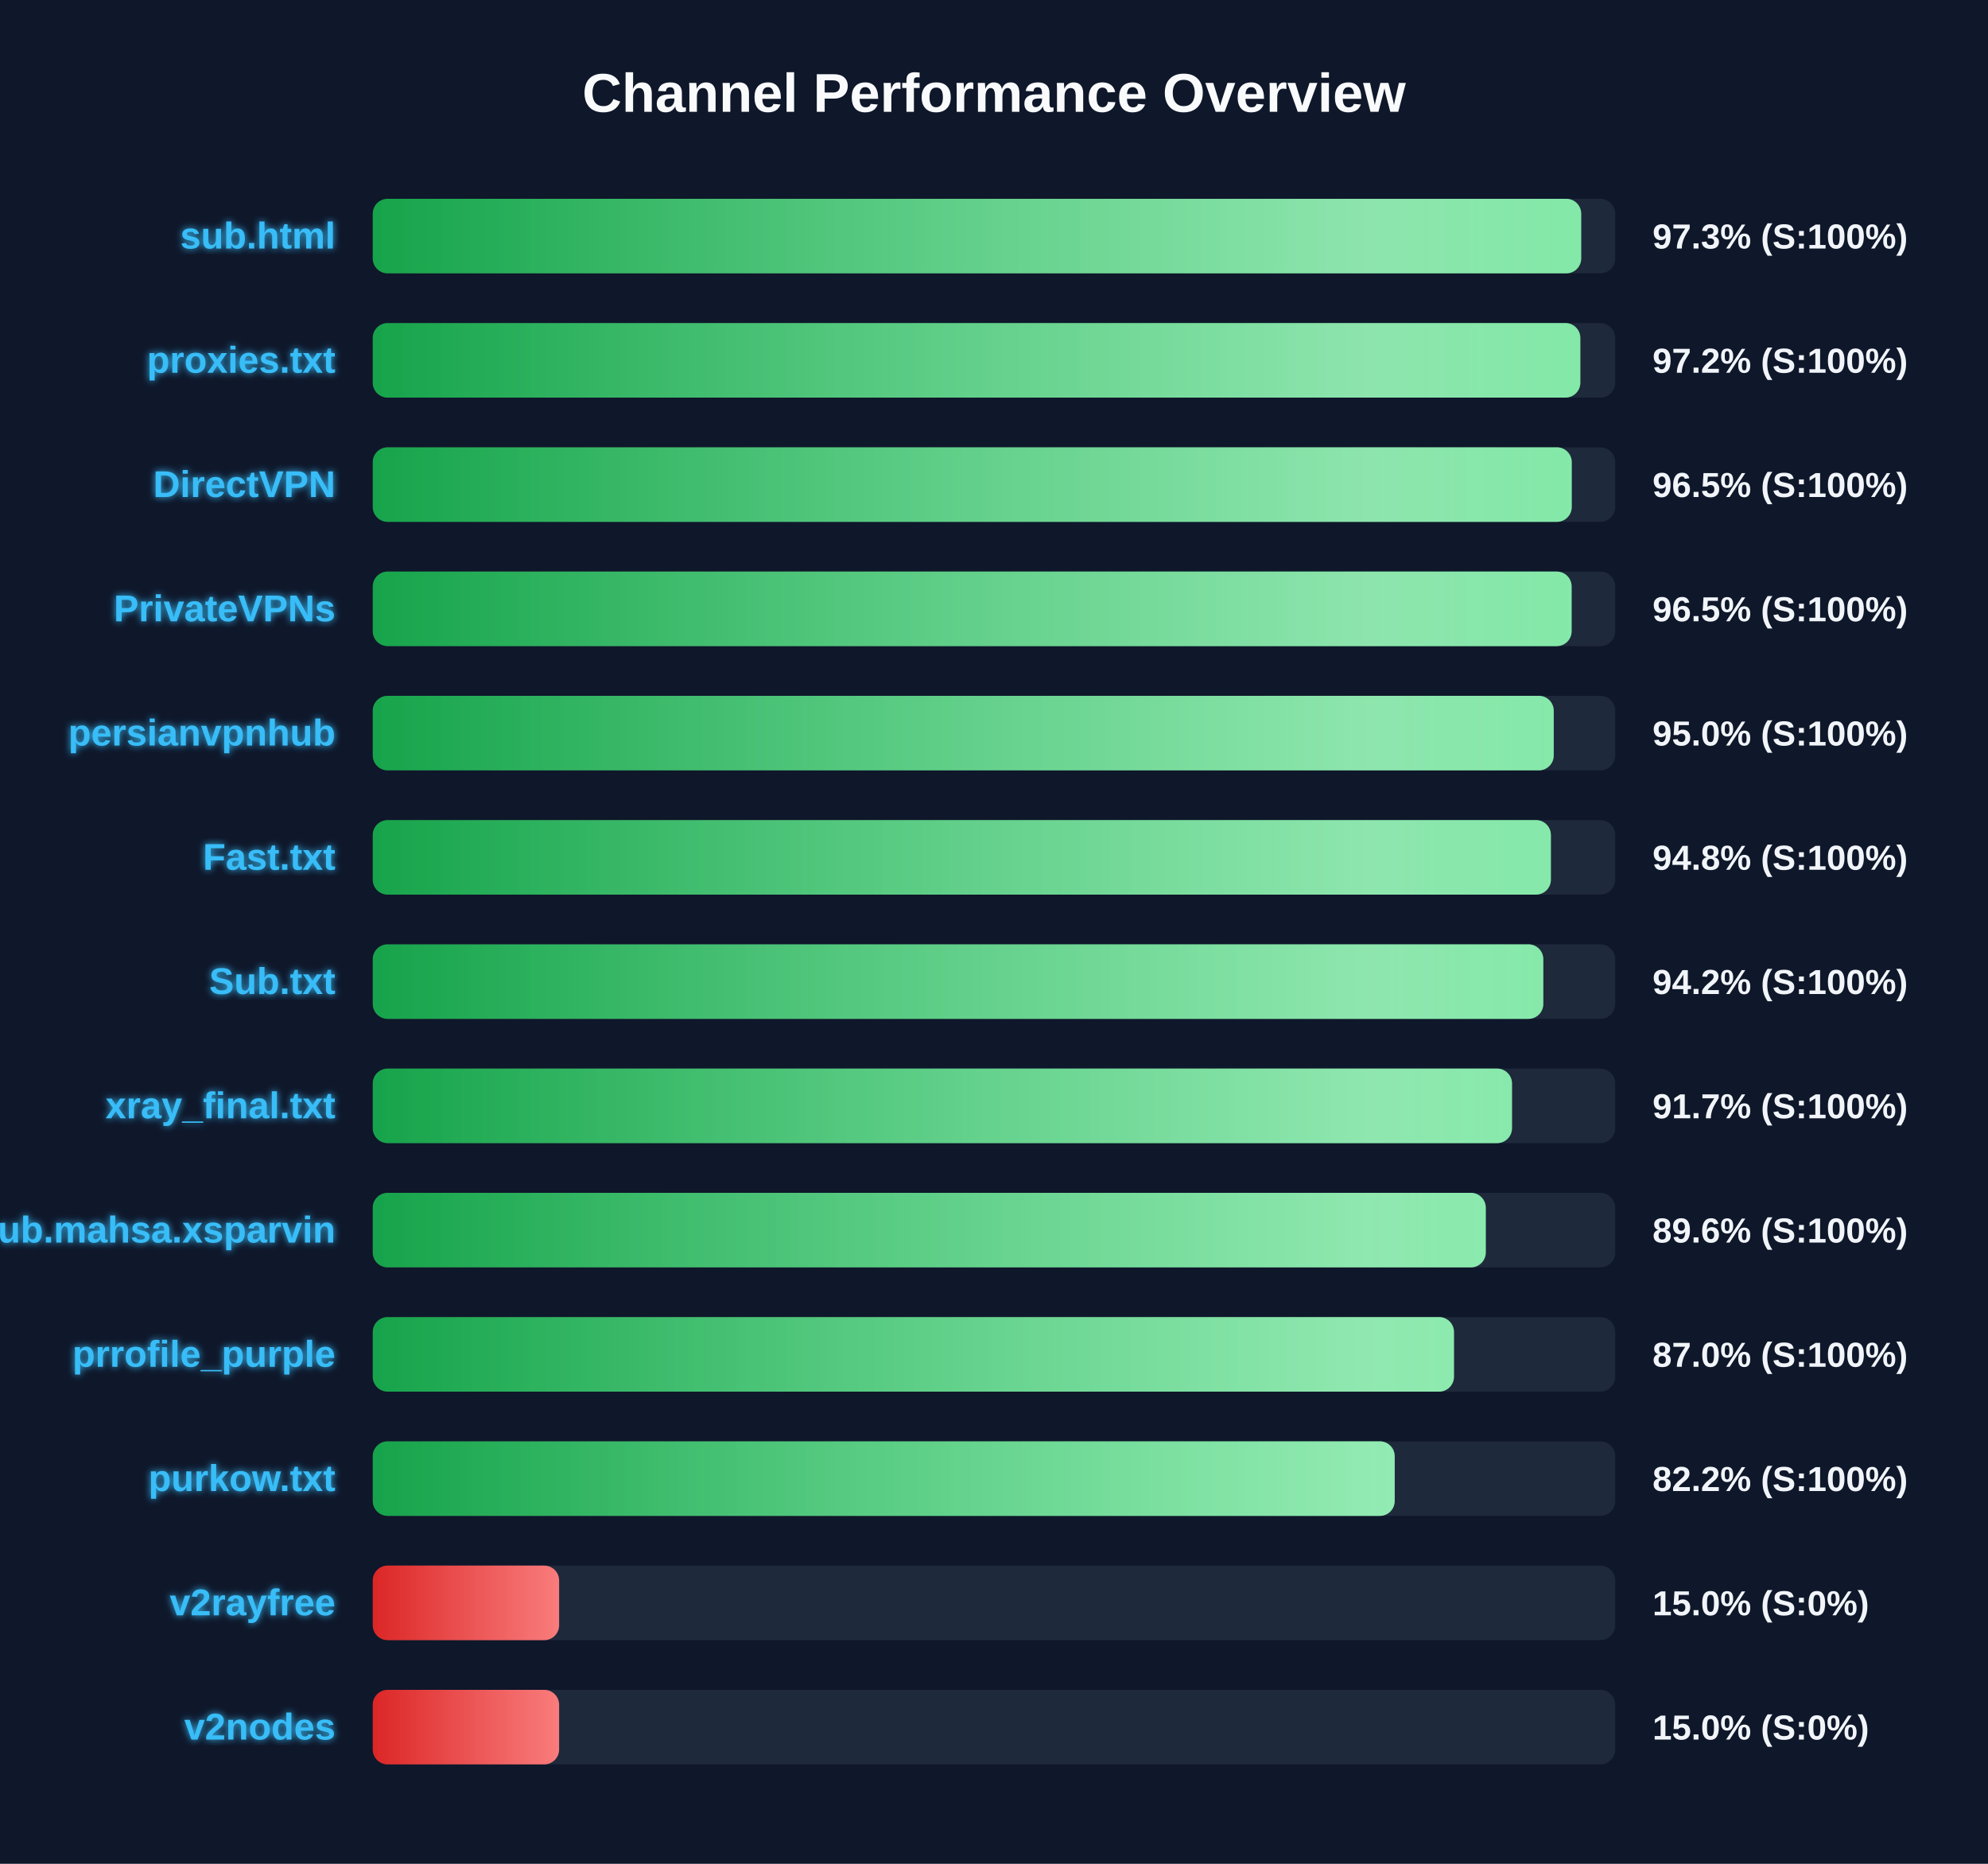
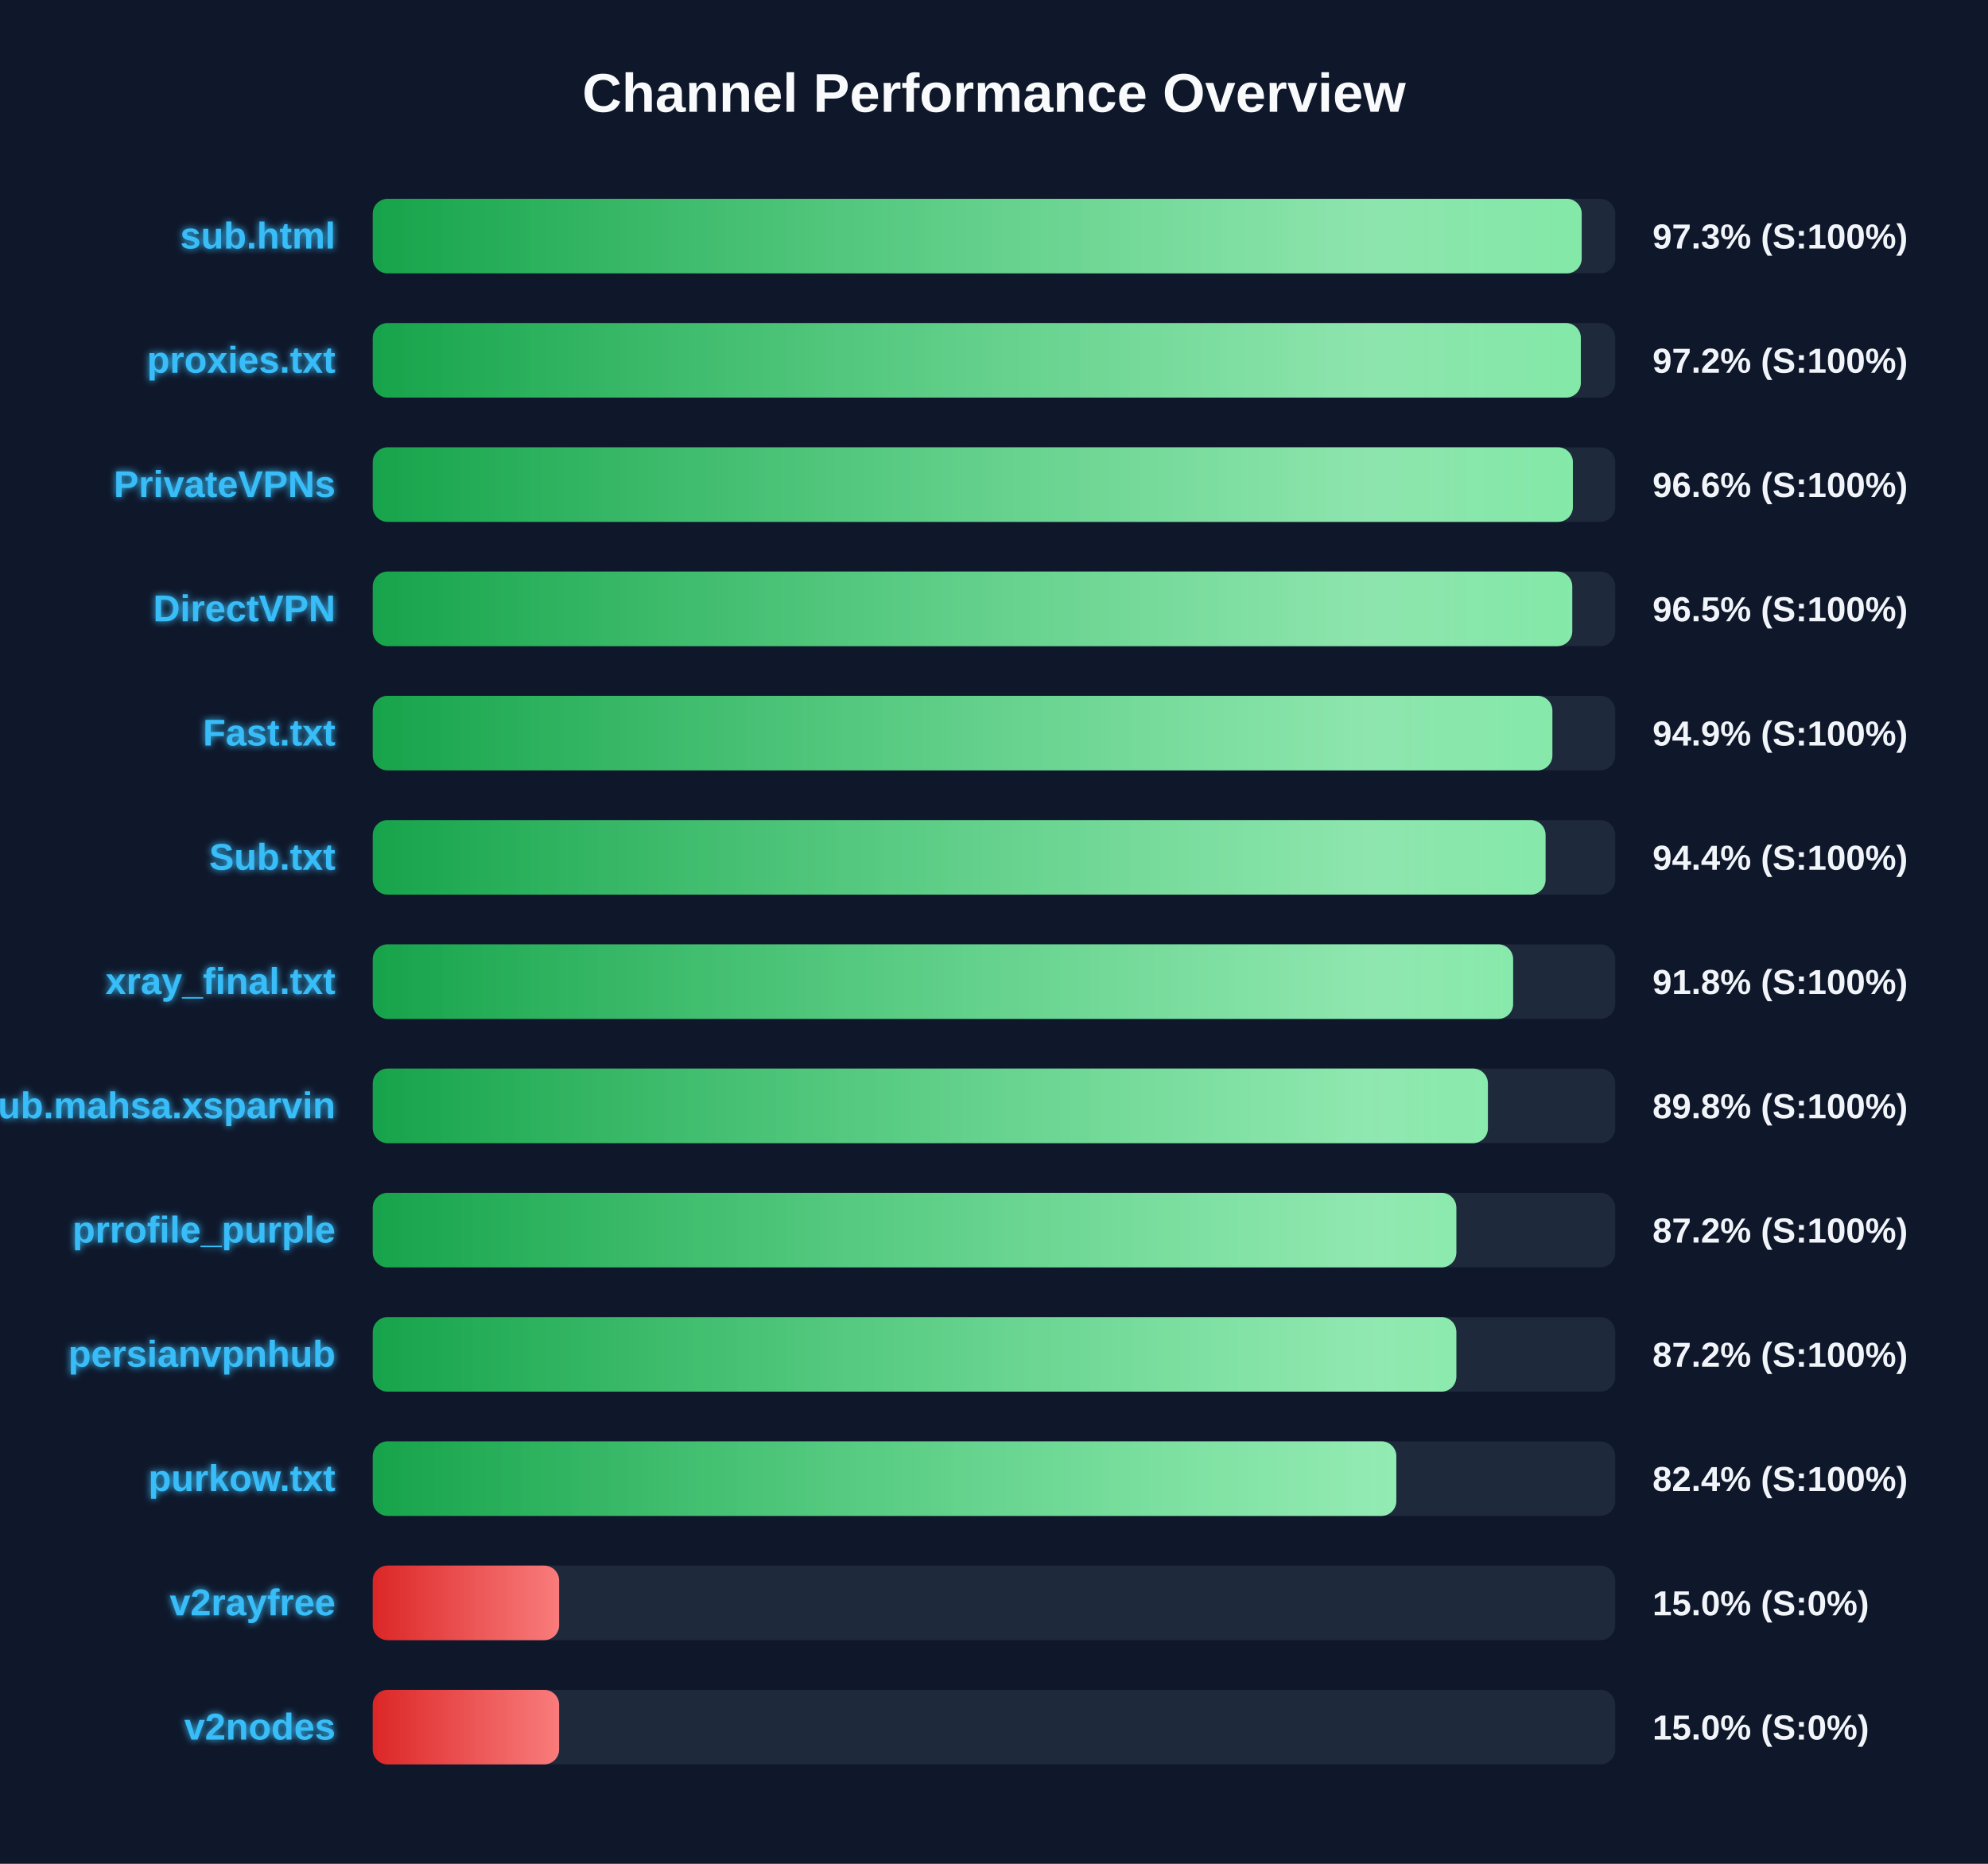
<svg xmlns="http://www.w3.org/2000/svg" width="800" height="750" version="1.1">
  <defs>
    <linearGradient id="grad-green" x1="0%" y1="0%" x2="100%" y2="0%">
      <stop offset="0%" stop-color="#16a34a" />
      <stop offset="100%" stop-color="#4ade80" />
    </linearGradient>
    <linearGradient id="grad-yellow" x1="0%" y1="0%" x2="100%" y2="0%">
      <stop offset="0%" stop-color="#ca8a04" />
      <stop offset="100%" stop-color="#fde047" />
    </linearGradient>
    <linearGradient id="grad-red" x1="0%" y1="0%" x2="100%" y2="0%">
      <stop offset="0%" stop-color="#dc2626" />
      <stop offset="100%" stop-color="#f87171" />
    </linearGradient>
    <linearGradient id="shimmer" x1="0%" y1="0%" x2="100%" y2="0%">
      <stop offset="0%" stop-color="rgba(255,255,255,0)" />
      <stop offset="50%" stop-color="rgba(255,255,255,0.4)" />
      <stop offset="100%" stop-color="rgba(255,255,255,0)" />
    </linearGradient>
    <filter id="glow" x="-20%" y="-20%" width="140%" height="140%">
      <feGaussianBlur stdDeviation="1.5" result="blur" />
      <feComposite in="SourceGraphic" in2="blur" operator="over" />
    </filter>
  </defs>
  <style>
        .bg-rect { fill: #0f172a; }
        .title { font: bold 22px 'Segoe UI', Arial, sans-serif; fill: #f8fafc; }
        .row { font: bold 15px 'Segoe UI', Arial, sans-serif; fill: #38bdf8; filter: url(#glow); }
        .score { font: bold 14px 'Segoe UI', Arial, sans-serif; fill: #f1f5f9; }
        @keyframes shimmer-anim {
            0% { transform: translateX(-100%); }
            100% { transform: translateX(200%); }
        }
        .shimmer-rect {
            animation: shimmer-anim 2.5s infinite linear;
        }
    </style>
  <rect width="100%" height="100%" class="bg-rect" />
  <text x="400" y="45" text-anchor="middle" class="title">Channel Performance Overview</text>
  <rect x="150" y="80" width="500" height="30" fill="#1e293b" rx="6" />
  <clipPath id="clip-0">
-     <rect x="150" y="80" width="486.3" height="30" rx="6" />
+     <rect x="150" y="80" width="486.5" height="30" rx="6" />
  </clipPath>
-   <rect x="150" y="80" width="486.3" height="30" fill="url(#grad-green)" rx="6" />
+   <rect x="150" y="80" width="486.5" height="30" fill="url(#grad-green)" rx="6" />
  <g clip-path="url(#clip-0)">
    <rect x="150" y="80" width="100%" height="30" fill="url(#shimmer)" class="shimmer-rect" />
  </g>
  <text x="135" y="100" text-anchor="end" class="row">sub.html</text>
  <text x="665" y="100" text-anchor="start" class="score">97.3% (S:100%)</text>
  <rect x="150" y="130" width="500" height="30" fill="#1e293b" rx="6" />
  <clipPath id="clip-1">
-     <rect x="150" y="130" width="485.95" height="30" rx="6" />
+     <rect x="150" y="130" width="486.15" height="30" rx="6" />
  </clipPath>
-   <rect x="150" y="130" width="485.95" height="30" fill="url(#grad-green)" rx="6" />
+   <rect x="150" y="130" width="486.15" height="30" fill="url(#grad-green)" rx="6" />
  <g clip-path="url(#clip-1)">
    <rect x="150" y="130" width="100%" height="30" fill="url(#shimmer)" class="shimmer-rect" />
  </g>
  <text x="135" y="150" text-anchor="end" class="row">proxies.txt</text>
  <text x="665" y="150" text-anchor="start" class="score">97.2% (S:100%)</text>
  <rect x="150" y="180" width="500" height="30" fill="#1e293b" rx="6" />
  <clipPath id="clip-2">
-     <rect x="150" y="180" width="482.5" height="30" rx="6" />
+     <rect x="150" y="180" width="482.95" height="30" rx="6" />
  </clipPath>
-   <rect x="150" y="180" width="482.5" height="30" fill="url(#grad-green)" rx="6" />
+   <rect x="150" y="180" width="482.95" height="30" fill="url(#grad-green)" rx="6" />
  <g clip-path="url(#clip-2)">
    <rect x="150" y="180" width="100%" height="30" fill="url(#shimmer)" class="shimmer-rect" />
  </g>
-   <text x="135" y="200" text-anchor="end" class="row">DirectVPN</text>
-   <text x="665" y="200" text-anchor="start" class="score">96.5% (S:100%)</text>
+   <text x="135" y="200" text-anchor="end" class="row">PrivateVPNs</text>
+   <text x="665" y="200" text-anchor="start" class="score">96.6% (S:100%)</text>
  <rect x="150" y="230" width="500" height="30" fill="#1e293b" rx="6" />
  <clipPath id="clip-3">
-     <rect x="150" y="230" width="482.45" height="30" rx="6" />
+     <rect x="150" y="230" width="482.7" height="30" rx="6" />
  </clipPath>
-   <rect x="150" y="230" width="482.45" height="30" fill="url(#grad-green)" rx="6" />
+   <rect x="150" y="230" width="482.7" height="30" fill="url(#grad-green)" rx="6" />
  <g clip-path="url(#clip-3)">
    <rect x="150" y="230" width="100%" height="30" fill="url(#shimmer)" class="shimmer-rect" />
  </g>
-   <text x="135" y="250" text-anchor="end" class="row">PrivateVPNs</text>
+   <text x="135" y="250" text-anchor="end" class="row">DirectVPN</text>
  <text x="665" y="250" text-anchor="start" class="score">96.5% (S:100%)</text>
  <rect x="150" y="280" width="500" height="30" fill="#1e293b" rx="6" />
  <clipPath id="clip-4">
-     <rect x="150" y="280" width="475.25" height="30" rx="6" />
+     <rect x="150" y="280" width="474.7" height="30" rx="6" />
  </clipPath>
-   <rect x="150" y="280" width="475.25" height="30" fill="url(#grad-green)" rx="6" />
+   <rect x="150" y="280" width="474.7" height="30" fill="url(#grad-green)" rx="6" />
  <g clip-path="url(#clip-4)">
    <rect x="150" y="280" width="100%" height="30" fill="url(#shimmer)" class="shimmer-rect" />
  </g>
-   <text x="135" y="300" text-anchor="end" class="row">persianvpnhub</text>
-   <text x="665" y="300" text-anchor="start" class="score">95.0% (S:100%)</text>
+   <text x="135" y="300" text-anchor="end" class="row">Fast.txt</text>
+   <text x="665" y="300" text-anchor="start" class="score">94.9% (S:100%)</text>
  <rect x="150" y="330" width="500" height="30" fill="#1e293b" rx="6" />
  <clipPath id="clip-5">
-     <rect x="150" y="330" width="474.1" height="30" rx="6" />
+     <rect x="150" y="330" width="471.95" height="30" rx="6" />
  </clipPath>
-   <rect x="150" y="330" width="474.1" height="30" fill="url(#grad-green)" rx="6" />
+   <rect x="150" y="330" width="471.95" height="30" fill="url(#grad-green)" rx="6" />
  <g clip-path="url(#clip-5)">
    <rect x="150" y="330" width="100%" height="30" fill="url(#shimmer)" class="shimmer-rect" />
  </g>
-   <text x="135" y="350" text-anchor="end" class="row">Fast.txt</text>
-   <text x="665" y="350" text-anchor="start" class="score">94.8% (S:100%)</text>
+   <text x="135" y="350" text-anchor="end" class="row">Sub.txt</text>
+   <text x="665" y="350" text-anchor="start" class="score">94.4% (S:100%)</text>
  <rect x="150" y="380" width="500" height="30" fill="#1e293b" rx="6" />
  <clipPath id="clip-6">
-     <rect x="150" y="380" width="471.05" height="30" rx="6" />
+     <rect x="150" y="380" width="458.9" height="30" rx="6" />
  </clipPath>
-   <rect x="150" y="380" width="471.05" height="30" fill="url(#grad-green)" rx="6" />
+   <rect x="150" y="380" width="458.9" height="30" fill="url(#grad-green)" rx="6" />
  <g clip-path="url(#clip-6)">
    <rect x="150" y="380" width="100%" height="30" fill="url(#shimmer)" class="shimmer-rect" />
  </g>
-   <text x="135" y="400" text-anchor="end" class="row">Sub.txt</text>
-   <text x="665" y="400" text-anchor="start" class="score">94.2% (S:100%)</text>
+   <text x="135" y="400" text-anchor="end" class="row">xray_final.txt</text>
+   <text x="665" y="400" text-anchor="start" class="score">91.8% (S:100%)</text>
  <rect x="150" y="430" width="500" height="30" fill="#1e293b" rx="6" />
  <clipPath id="clip-7">
-     <rect x="150" y="430" width="458.45" height="30" rx="6" />
+     <rect x="150" y="430" width="448.75" height="30" rx="6" />
  </clipPath>
-   <rect x="150" y="430" width="458.45" height="30" fill="url(#grad-green)" rx="6" />
+   <rect x="150" y="430" width="448.75" height="30" fill="url(#grad-green)" rx="6" />
  <g clip-path="url(#clip-7)">
    <rect x="150" y="430" width="100%" height="30" fill="url(#shimmer)" class="shimmer-rect" />
  </g>
-   <text x="135" y="450" text-anchor="end" class="row">xray_final.txt</text>
-   <text x="665" y="450" text-anchor="start" class="score">91.7% (S:100%)</text>
+   <text x="135" y="450" text-anchor="end" class="row">Sub.mahsa.xsparvin</text>
+   <text x="665" y="450" text-anchor="start" class="score">89.8% (S:100%)</text>
  <rect x="150" y="480" width="500" height="30" fill="#1e293b" rx="6" />
  <clipPath id="clip-8">
-     <rect x="150" y="480" width="447.9" height="30" rx="6" />
+     <rect x="150" y="480" width="436.05" height="30" rx="6" />
  </clipPath>
-   <rect x="150" y="480" width="447.9" height="30" fill="url(#grad-green)" rx="6" />
+   <rect x="150" y="480" width="436.05" height="30" fill="url(#grad-green)" rx="6" />
  <g clip-path="url(#clip-8)">
    <rect x="150" y="480" width="100%" height="30" fill="url(#shimmer)" class="shimmer-rect" />
  </g>
-   <text x="135" y="500" text-anchor="end" class="row">Sub.mahsa.xsparvin</text>
-   <text x="665" y="500" text-anchor="start" class="score">89.6% (S:100%)</text>
+   <text x="135" y="500" text-anchor="end" class="row">prrofile_purple</text>
+   <text x="665" y="500" text-anchor="start" class="score">87.2% (S:100%)</text>
  <rect x="150" y="530" width="500" height="30" fill="#1e293b" rx="6" />
  <clipPath id="clip-9">
-     <rect x="150" y="530" width="435.1" height="30" rx="6" />
+     <rect x="150" y="530" width="436.05" height="30" rx="6" />
  </clipPath>
-   <rect x="150" y="530" width="435.1" height="30" fill="url(#grad-green)" rx="6" />
+   <rect x="150" y="530" width="436.05" height="30" fill="url(#grad-green)" rx="6" />
  <g clip-path="url(#clip-9)">
    <rect x="150" y="530" width="100%" height="30" fill="url(#shimmer)" class="shimmer-rect" />
  </g>
-   <text x="135" y="550" text-anchor="end" class="row">prrofile_purple</text>
-   <text x="665" y="550" text-anchor="start" class="score">87.0% (S:100%)</text>
+   <text x="135" y="550" text-anchor="end" class="row">persianvpnhub</text>
+   <text x="665" y="550" text-anchor="start" class="score">87.2% (S:100%)</text>
  <rect x="150" y="580" width="500" height="30" fill="#1e293b" rx="6" />
  <clipPath id="clip-10">
-     <rect x="150" y="580" width="411.25" height="30" rx="6" />
+     <rect x="150" y="580" width="411.9" height="30" rx="6" />
  </clipPath>
-   <rect x="150" y="580" width="411.25" height="30" fill="url(#grad-green)" rx="6" />
+   <rect x="150" y="580" width="411.9" height="30" fill="url(#grad-green)" rx="6" />
  <g clip-path="url(#clip-10)">
    <rect x="150" y="580" width="100%" height="30" fill="url(#shimmer)" class="shimmer-rect" />
  </g>
  <text x="135" y="600" text-anchor="end" class="row">purkow.txt</text>
-   <text x="665" y="600" text-anchor="start" class="score">82.2% (S:100%)</text>
+   <text x="665" y="600" text-anchor="start" class="score">82.4% (S:100%)</text>
  <rect x="150" y="630" width="500" height="30" fill="#1e293b" rx="6" />
  <clipPath id="clip-11">
    <rect x="150" y="630" width="75.0" height="30" rx="6" />
  </clipPath>
  <rect x="150" y="630" width="75.0" height="30" fill="url(#grad-red)" rx="6" />
  <g clip-path="url(#clip-11)">
    <rect x="150" y="630" width="100%" height="30" fill="url(#shimmer)" class="shimmer-rect" />
  </g>
  <text x="135" y="650" text-anchor="end" class="row">v2rayfree</text>
  <text x="665" y="650" text-anchor="start" class="score">15.0% (S:0%)</text>
  <rect x="150" y="680" width="500" height="30" fill="#1e293b" rx="6" />
  <clipPath id="clip-12">
    <rect x="150" y="680" width="75.0" height="30" rx="6" />
  </clipPath>
  <rect x="150" y="680" width="75.0" height="30" fill="url(#grad-red)" rx="6" />
  <g clip-path="url(#clip-12)">
    <rect x="150" y="680" width="100%" height="30" fill="url(#shimmer)" class="shimmer-rect" />
  </g>
  <text x="135" y="700" text-anchor="end" class="row">v2nodes</text>
  <text x="665" y="700" text-anchor="start" class="score">15.0% (S:0%)</text>
</svg>
